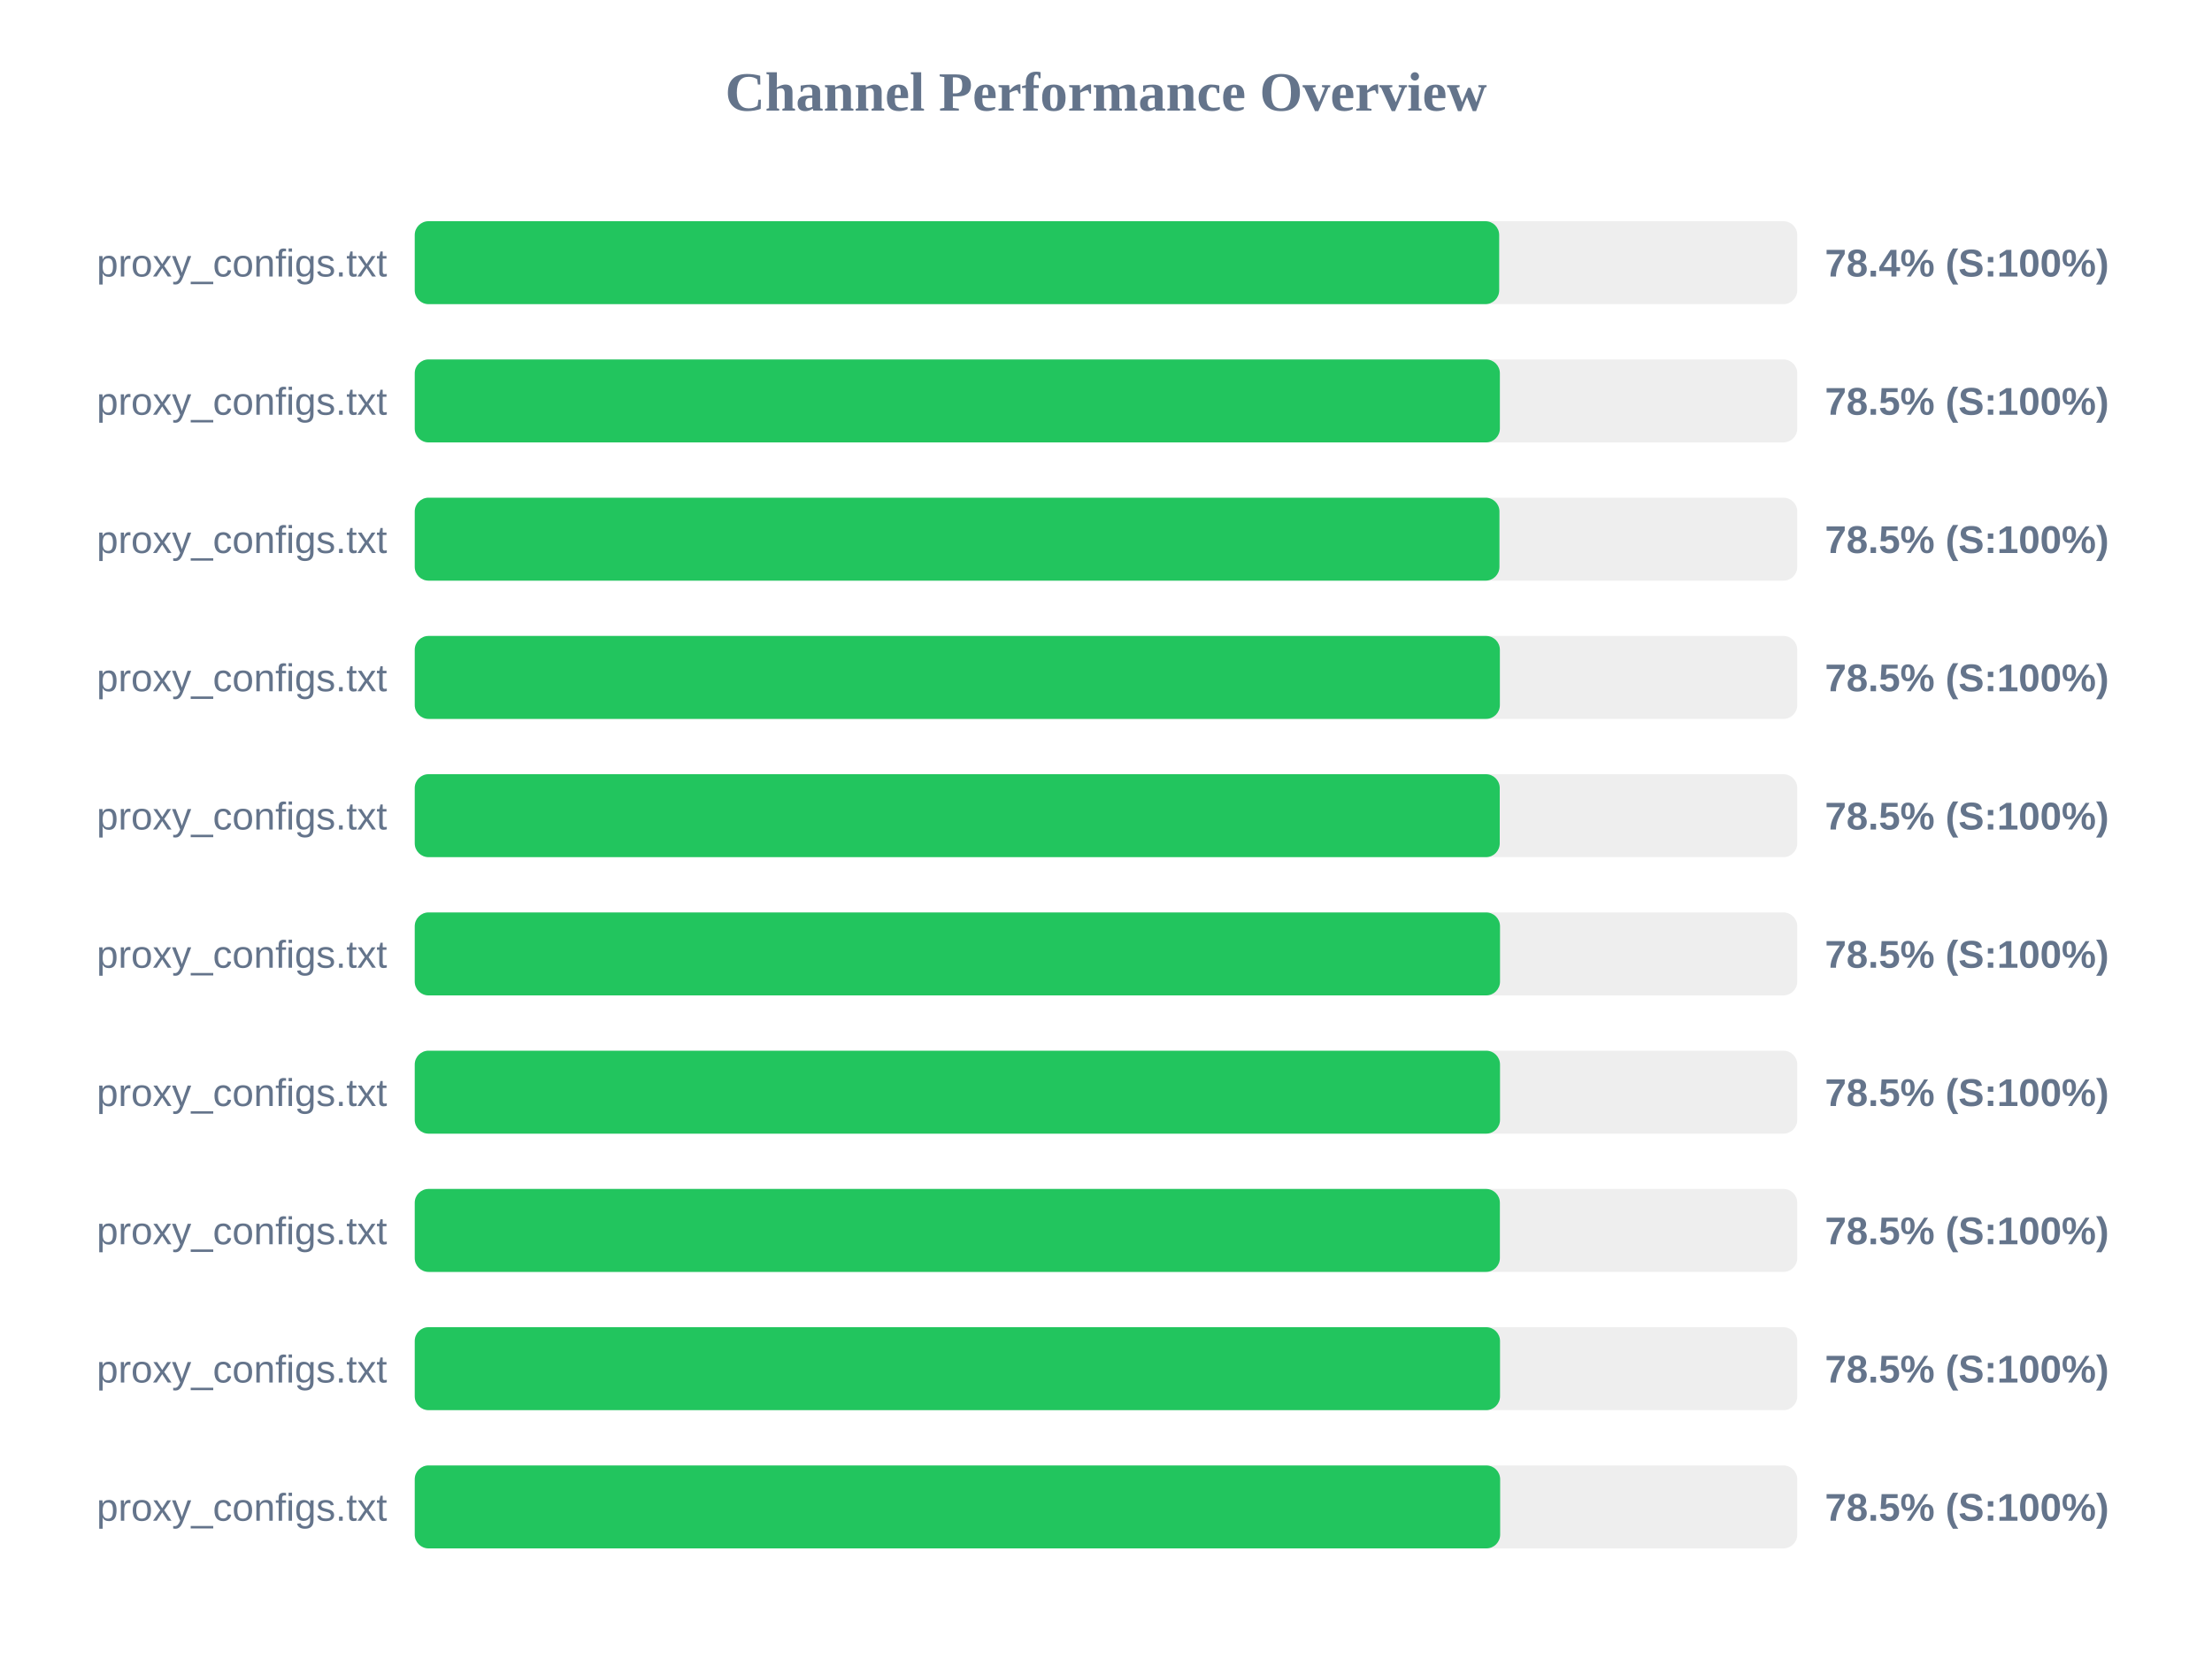
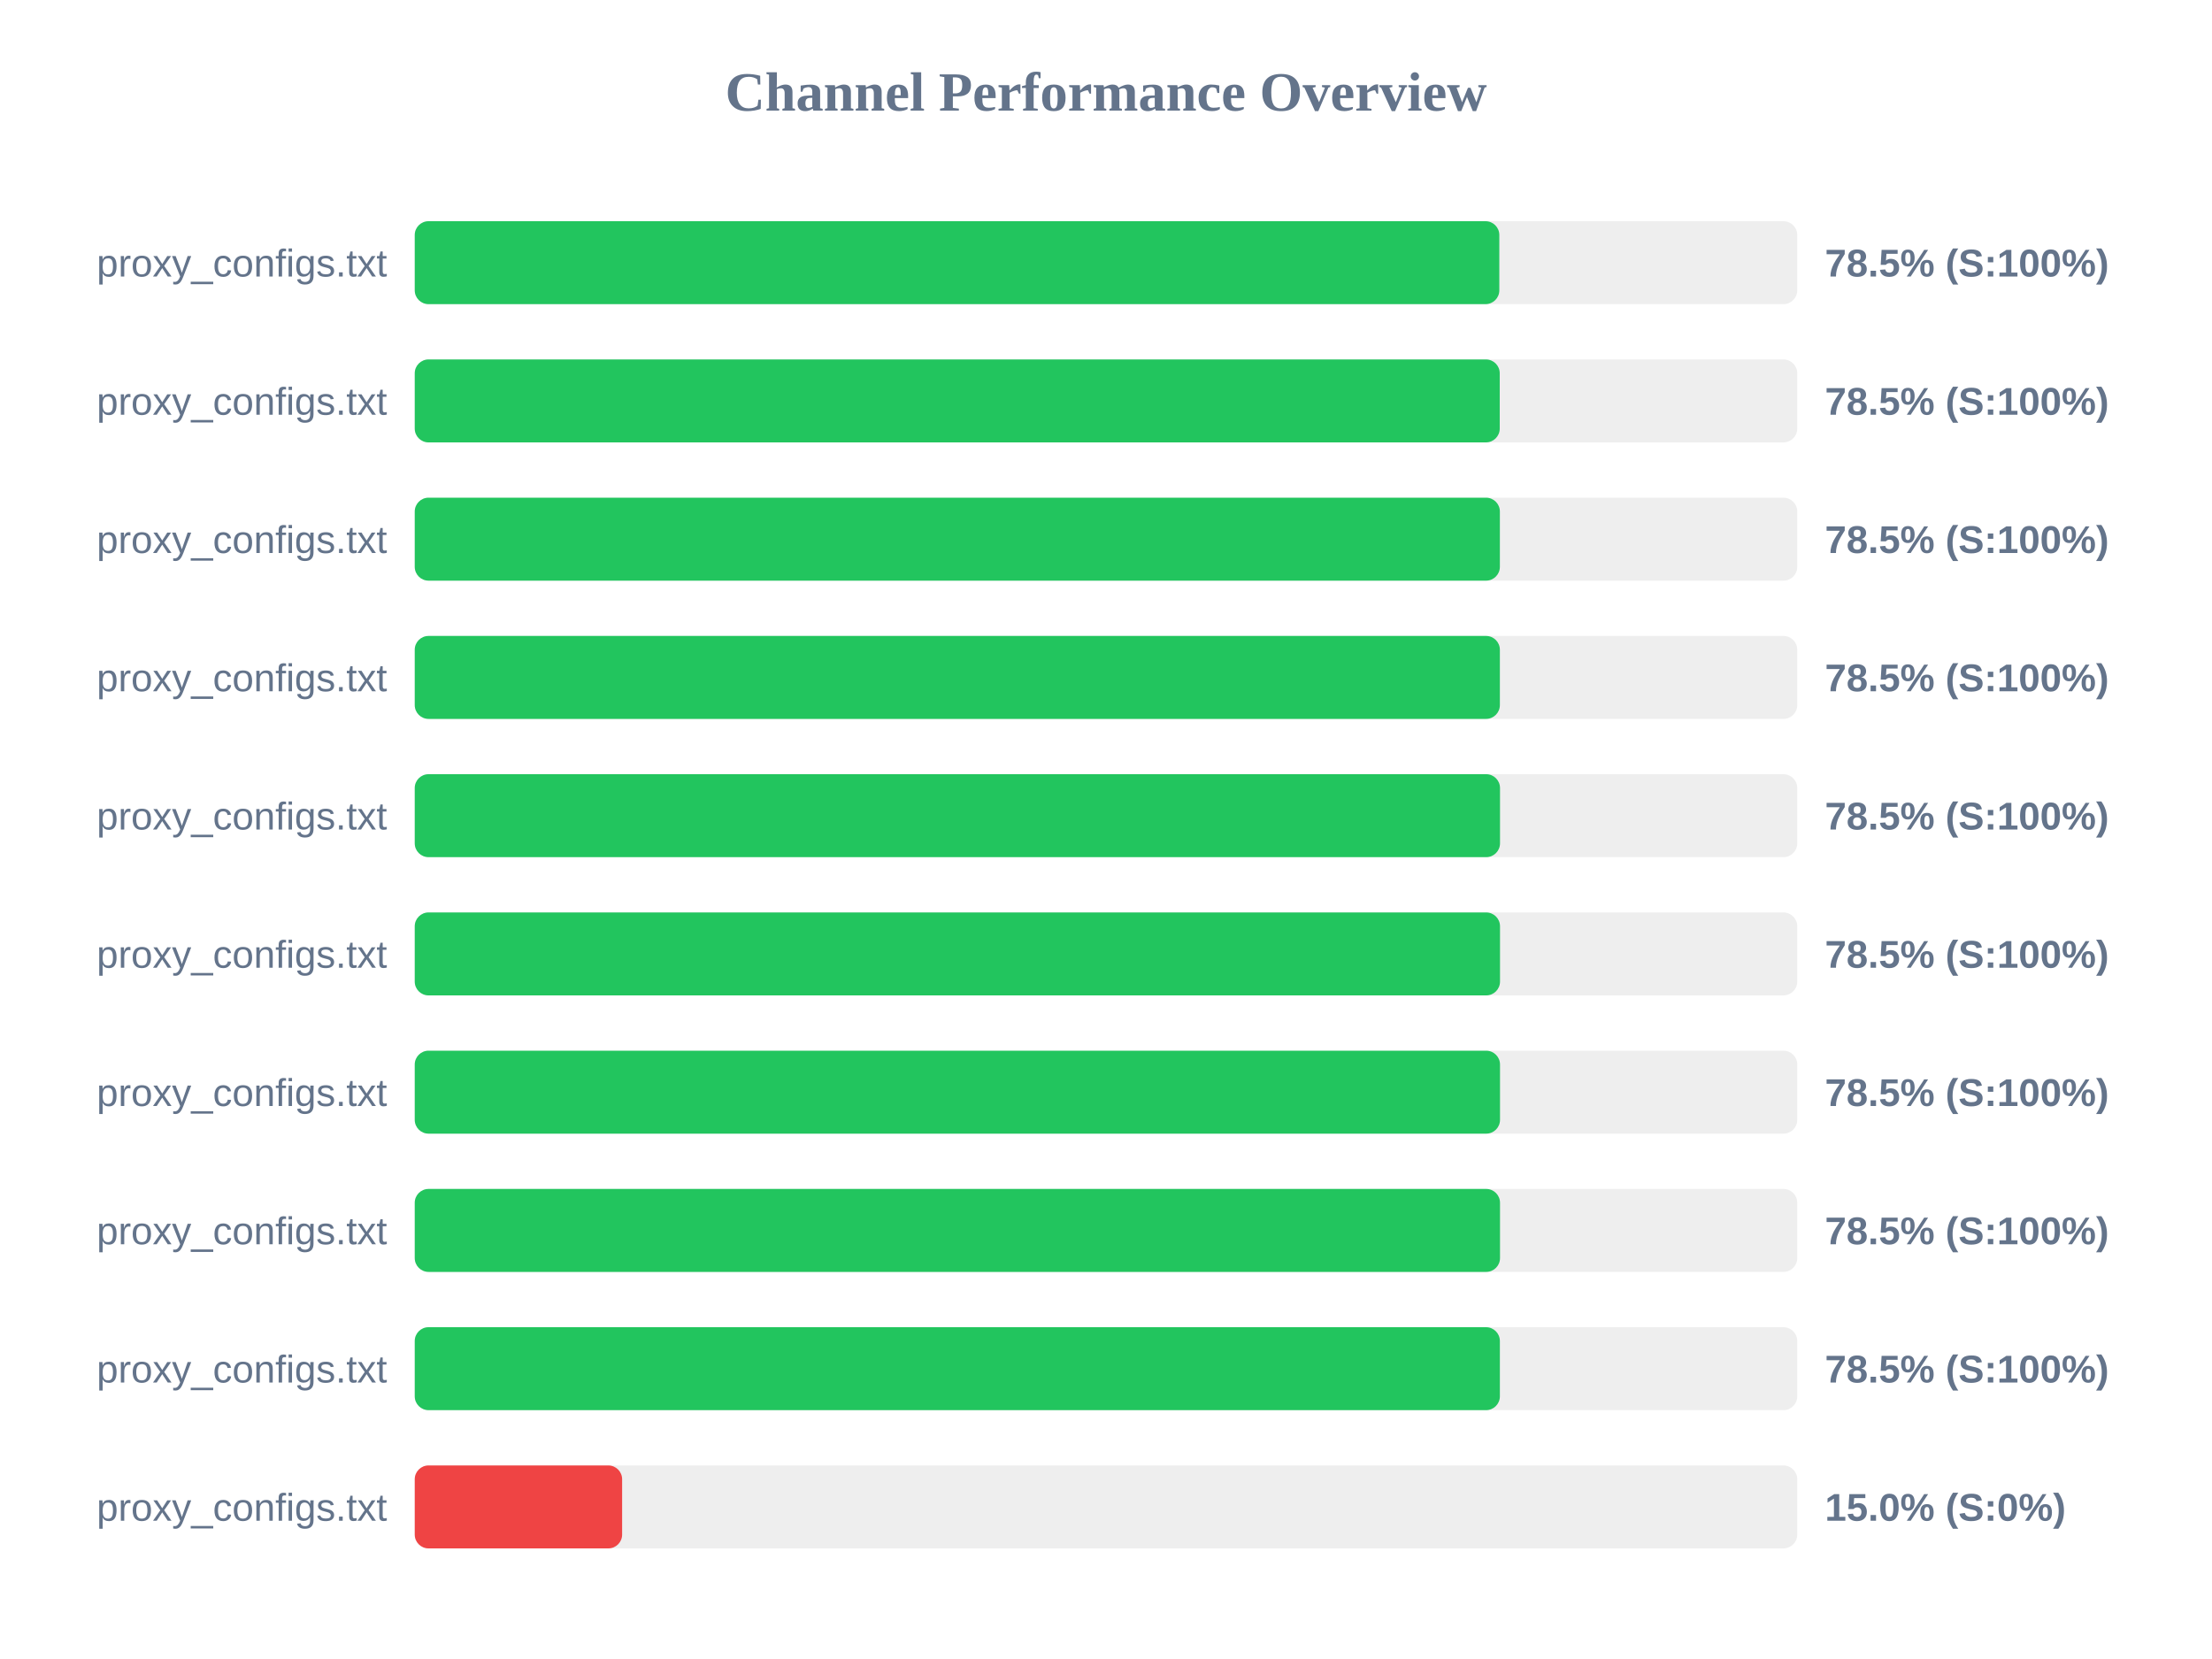
<svg xmlns="http://www.w3.org/2000/svg" width="800" height="600" version="1.1">
  <style>
        .row { font: 14px Arial; fill: #64748b; }
        .score { font: bold 14px Arial; fill: #64748b; }
    </style>
  <text x="400" y="40" text-anchor="middle" font-size="20px" font-weight="bold" fill="#64748b">Channel Performance Overview</text>
  <rect x="150" y="80" width="500" height="30" fill="#eee" rx="5" />
-   <rect x="150" y="80" width="392.2" height="30" fill="#22c55e" rx="5" />
+   <rect x="150" y="80" width="392.25" height="30" fill="#22c55e" rx="5" />
  <text x="140" y="100" text-anchor="end" class="row">proxy_configs.txt</text>
-   <text x="660" y="100" text-anchor="start" class="score">78.4% (S:100%)</text>
+   <text x="660" y="100" text-anchor="start" class="score">78.5% (S:100%)</text>
  <rect x="150" y="130" width="500" height="30" fill="#eee" rx="5" />
-   <rect x="150" y="130" width="392.45" height="30" fill="#22c55e" rx="5" />
+   <rect x="150" y="130" width="392.4" height="30" fill="#22c55e" rx="5" />
  <text x="140" y="150" text-anchor="end" class="row">proxy_configs.txt</text>
  <text x="660" y="150" text-anchor="start" class="score">78.5% (S:100%)</text>
  <rect x="150" y="180" width="500" height="30" fill="#eee" rx="5" />
-   <rect x="150" y="180" width="392.3" height="30" fill="#22c55e" rx="5" />
+   <rect x="150" y="180" width="392.45" height="30" fill="#22c55e" rx="5" />
  <text x="140" y="200" text-anchor="end" class="row">proxy_configs.txt</text>
  <text x="660" y="200" text-anchor="start" class="score">78.5% (S:100%)</text>
  <rect x="150" y="230" width="500" height="30" fill="#eee" rx="5" />
  <rect x="150" y="230" width="392.45" height="30" fill="#22c55e" rx="5" />
  <text x="140" y="250" text-anchor="end" class="row">proxy_configs.txt</text>
  <text x="660" y="250" text-anchor="start" class="score">78.5% (S:100%)</text>
  <rect x="150" y="280" width="500" height="30" fill="#eee" rx="5" />
-   <rect x="150" y="280" width="392.4" height="30" fill="#22c55e" rx="5" />
+   <rect x="150" y="280" width="392.5" height="30" fill="#22c55e" rx="5" />
  <text x="140" y="300" text-anchor="end" class="row">proxy_configs.txt</text>
  <text x="660" y="300" text-anchor="start" class="score">78.5% (S:100%)</text>
  <rect x="150" y="330" width="500" height="30" fill="#eee" rx="5" />
  <rect x="150" y="330" width="392.5" height="30" fill="#22c55e" rx="5" />
  <text x="140" y="350" text-anchor="end" class="row">proxy_configs.txt</text>
  <text x="660" y="350" text-anchor="start" class="score">78.5% (S:100%)</text>
  <rect x="150" y="380" width="500" height="30" fill="#eee" rx="5" />
  <rect x="150" y="380" width="392.5" height="30" fill="#22c55e" rx="5" />
  <text x="140" y="400" text-anchor="end" class="row">proxy_configs.txt</text>
  <text x="660" y="400" text-anchor="start" class="score">78.5% (S:100%)</text>
  <rect x="150" y="430" width="500" height="30" fill="#eee" rx="5" />
-   <rect x="150" y="430" width="392.45" height="30" fill="#22c55e" rx="5" />
+   <rect x="150" y="430" width="392.5" height="30" fill="#22c55e" rx="5" />
  <text x="140" y="450" text-anchor="end" class="row">proxy_configs.txt</text>
  <text x="660" y="450" text-anchor="start" class="score">78.5% (S:100%)</text>
  <rect x="150" y="480" width="500" height="30" fill="#eee" rx="5" />
-   <rect x="150" y="480" width="392.5" height="30" fill="#22c55e" rx="5" />
+   <rect x="150" y="480" width="392.45" height="30" fill="#22c55e" rx="5" />
  <text x="140" y="500" text-anchor="end" class="row">proxy_configs.txt</text>
  <text x="660" y="500" text-anchor="start" class="score">78.5% (S:100%)</text>
  <rect x="150" y="530" width="500" height="30" fill="#eee" rx="5" />
-   <rect x="150" y="530" width="392.55" height="30" fill="#22c55e" rx="5" />
+   <rect x="150" y="530" width="75.0" height="30" fill="#ef4444" rx="5" />
  <text x="140" y="550" text-anchor="end" class="row">proxy_configs.txt</text>
-   <text x="660" y="550" text-anchor="start" class="score">78.5% (S:100%)</text>
+   <text x="660" y="550" text-anchor="start" class="score">15.0% (S:0%)</text>
</svg>
